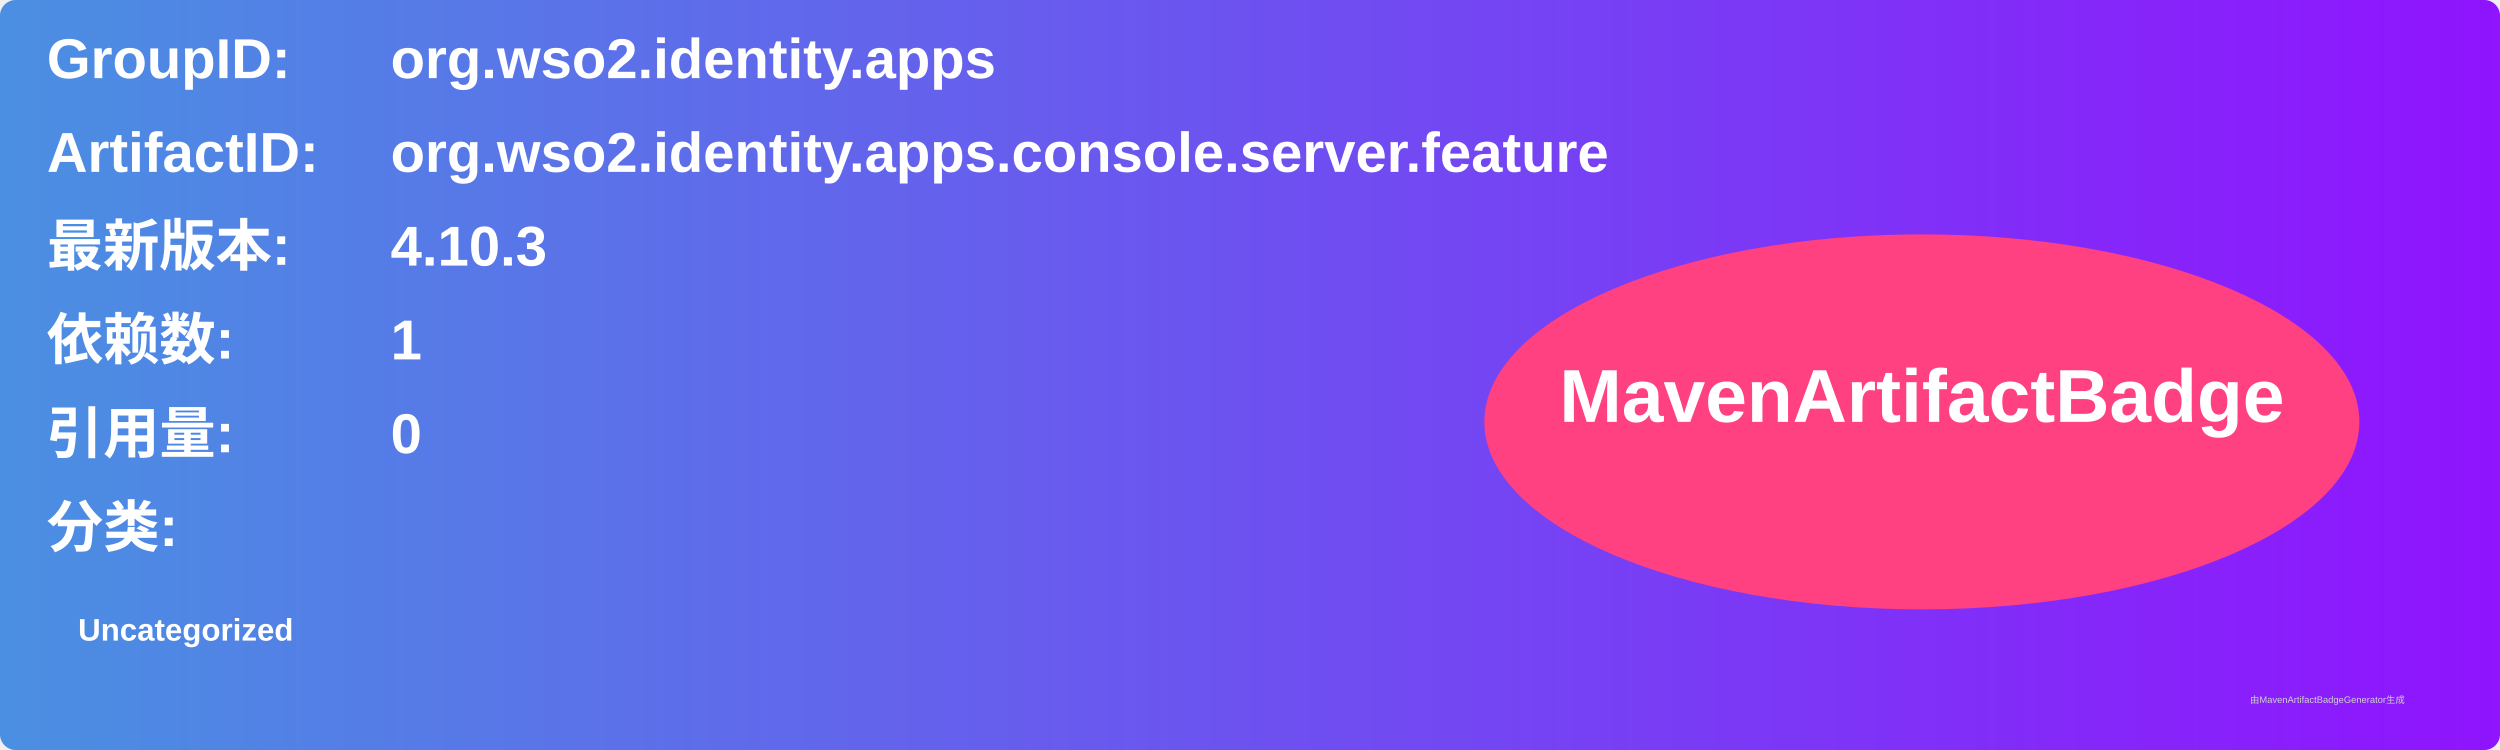
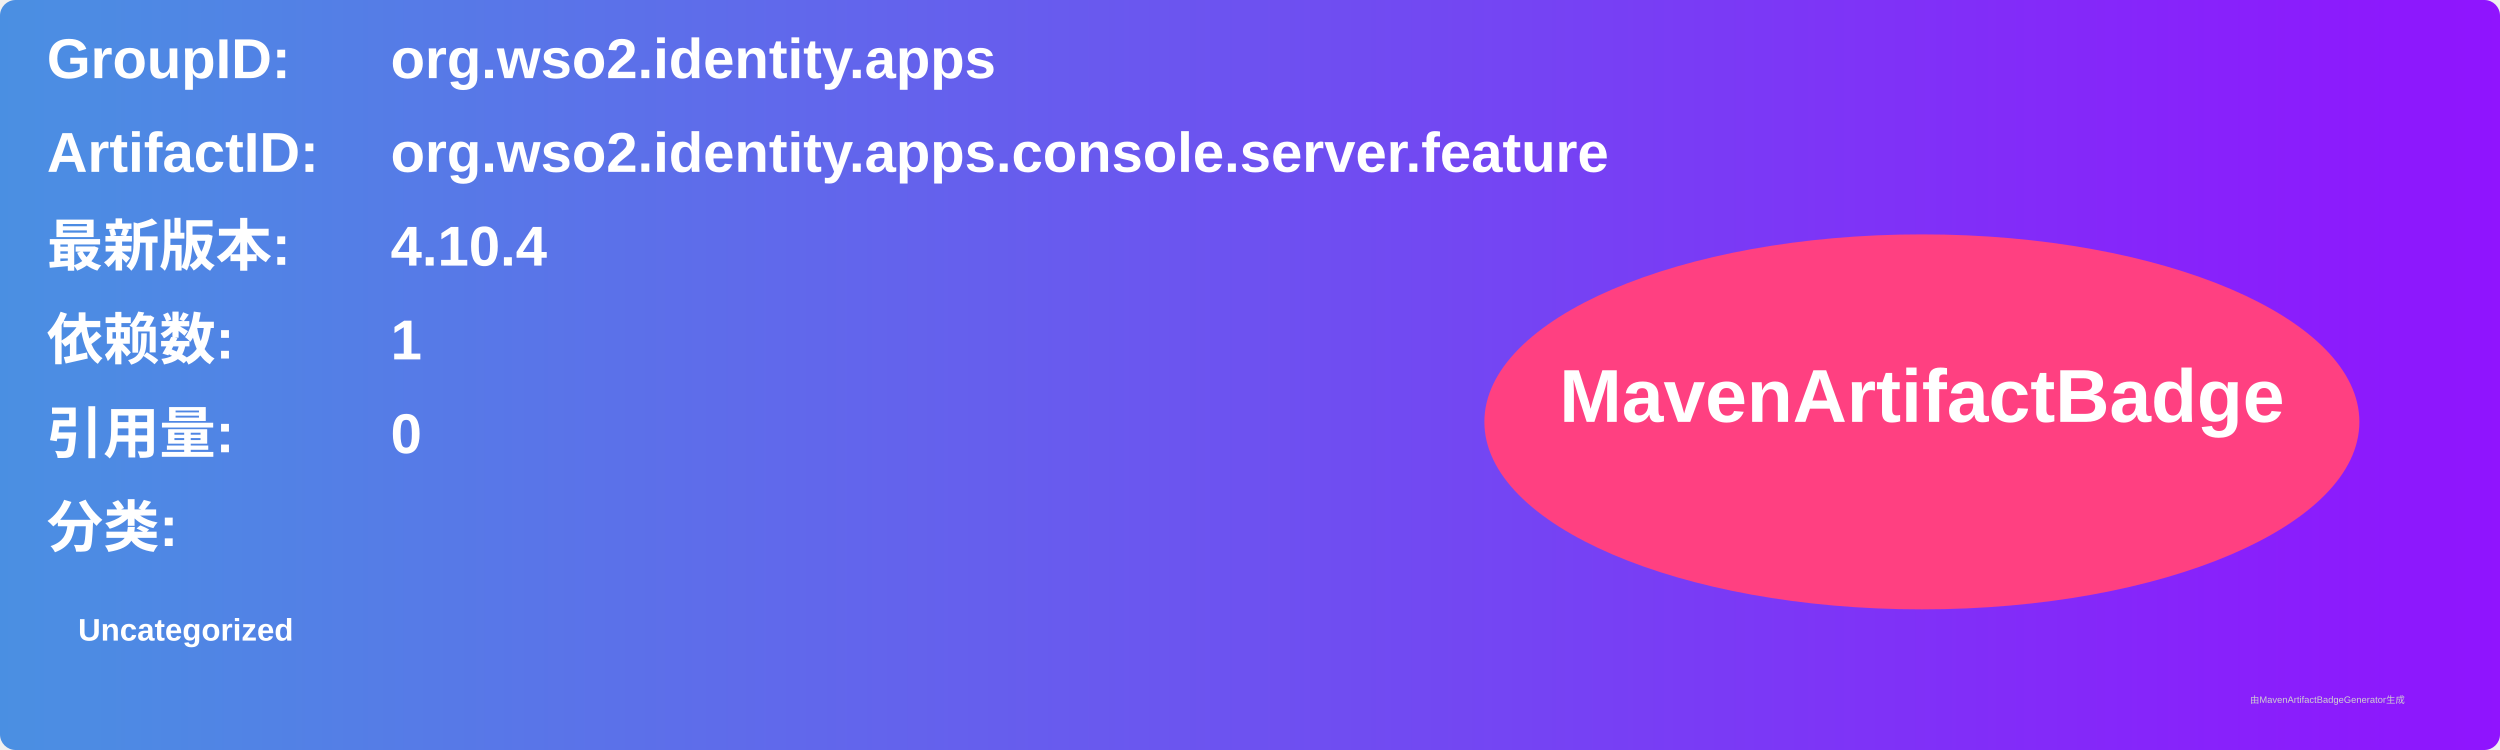
<svg xmlns="http://www.w3.org/2000/svg" width="800" height="240" viewBox="0 0 800 240">
  <linearGradient id="grad" x1="0%" y1="0%" x2="100%" y2="0%">
    <stop offset="0%" stop-color="#4a90e2" />
    <stop offset="100%" stop-color="#9013fe" />
  </linearGradient>
  <rect width="100%" height="100%" rx="5" ry="5" fill="url(#grad)" />
  <g transform="translate(15, 15)">
    <text x="0" y="10" font-family="Arial" font-size="18" fill="white" font-weight="bold" width="260">GroupID:</text>
    <text x="110" y="10" font-family="Arial" font-size="18" fill="white" font-weight="bold" width="460">org.wso2.identity.apps</text>
    <text x="0" y="40" font-family="Arial" font-size="18" fill="white" font-weight="bold" width="260">ArtifactID:</text>
    <text x="110" y="40" font-family="Arial" font-size="18" fill="white" font-weight="bold" width="460">org.wso2.identity.apps.console.server.feature</text>
    <text x="0" y="70" font-family="Arial" font-size="18" fill="white" font-weight="bold">最新版本:</text>
    <text x="110" y="70" font-family="Arial" font-size="18" fill="white" font-weight="bold">
-       <tspan font-weight="bold">4.10.3</tspan>
+       <tspan font-weight="bold">4.10.4</tspan>
    </text>
    <text x="0" y="100" font-family="Arial" font-size="18" fill="white" font-weight="bold">依赖数: </text>
    <text x="110" y="100" font-family="Arial" font-size="18" fill="white">
      <tspan font-weight="bold">1</tspan>
    </text>
    <text x="0" y="130" font-family="Arial" font-size="18" fill="white" font-weight="bold">引用量: </text>
    <text x="110" y="130" font-family="Arial" font-size="18" fill="white">
      <tspan font-weight="bold">0</tspan>
    </text>
    <text x="0" y="160" font-family="Arial" font-size="18" fill="white" font-weight="bold">分类:</text>
    <text x="10" y="190" font-family="Arial" font-size="10" fill="white">
      <tspan font-weight="bold">Uncategorized</tspan>
    </text>
    <ellipse cx="600" cy="120" rx="140" ry="60" fill="#ff4081" />
    <text x="600" y="120" text-anchor="middle" font-family="Arial" font-size="24" fill="white" font-weight="bold">MavenArtifactBadge</text>
  </g>
  <text x="720" y="225" font-family="Arial" font-size="3" fill="#d0d0d0">由MavenArtifactBadgeGenerator生成</text>
</svg>
